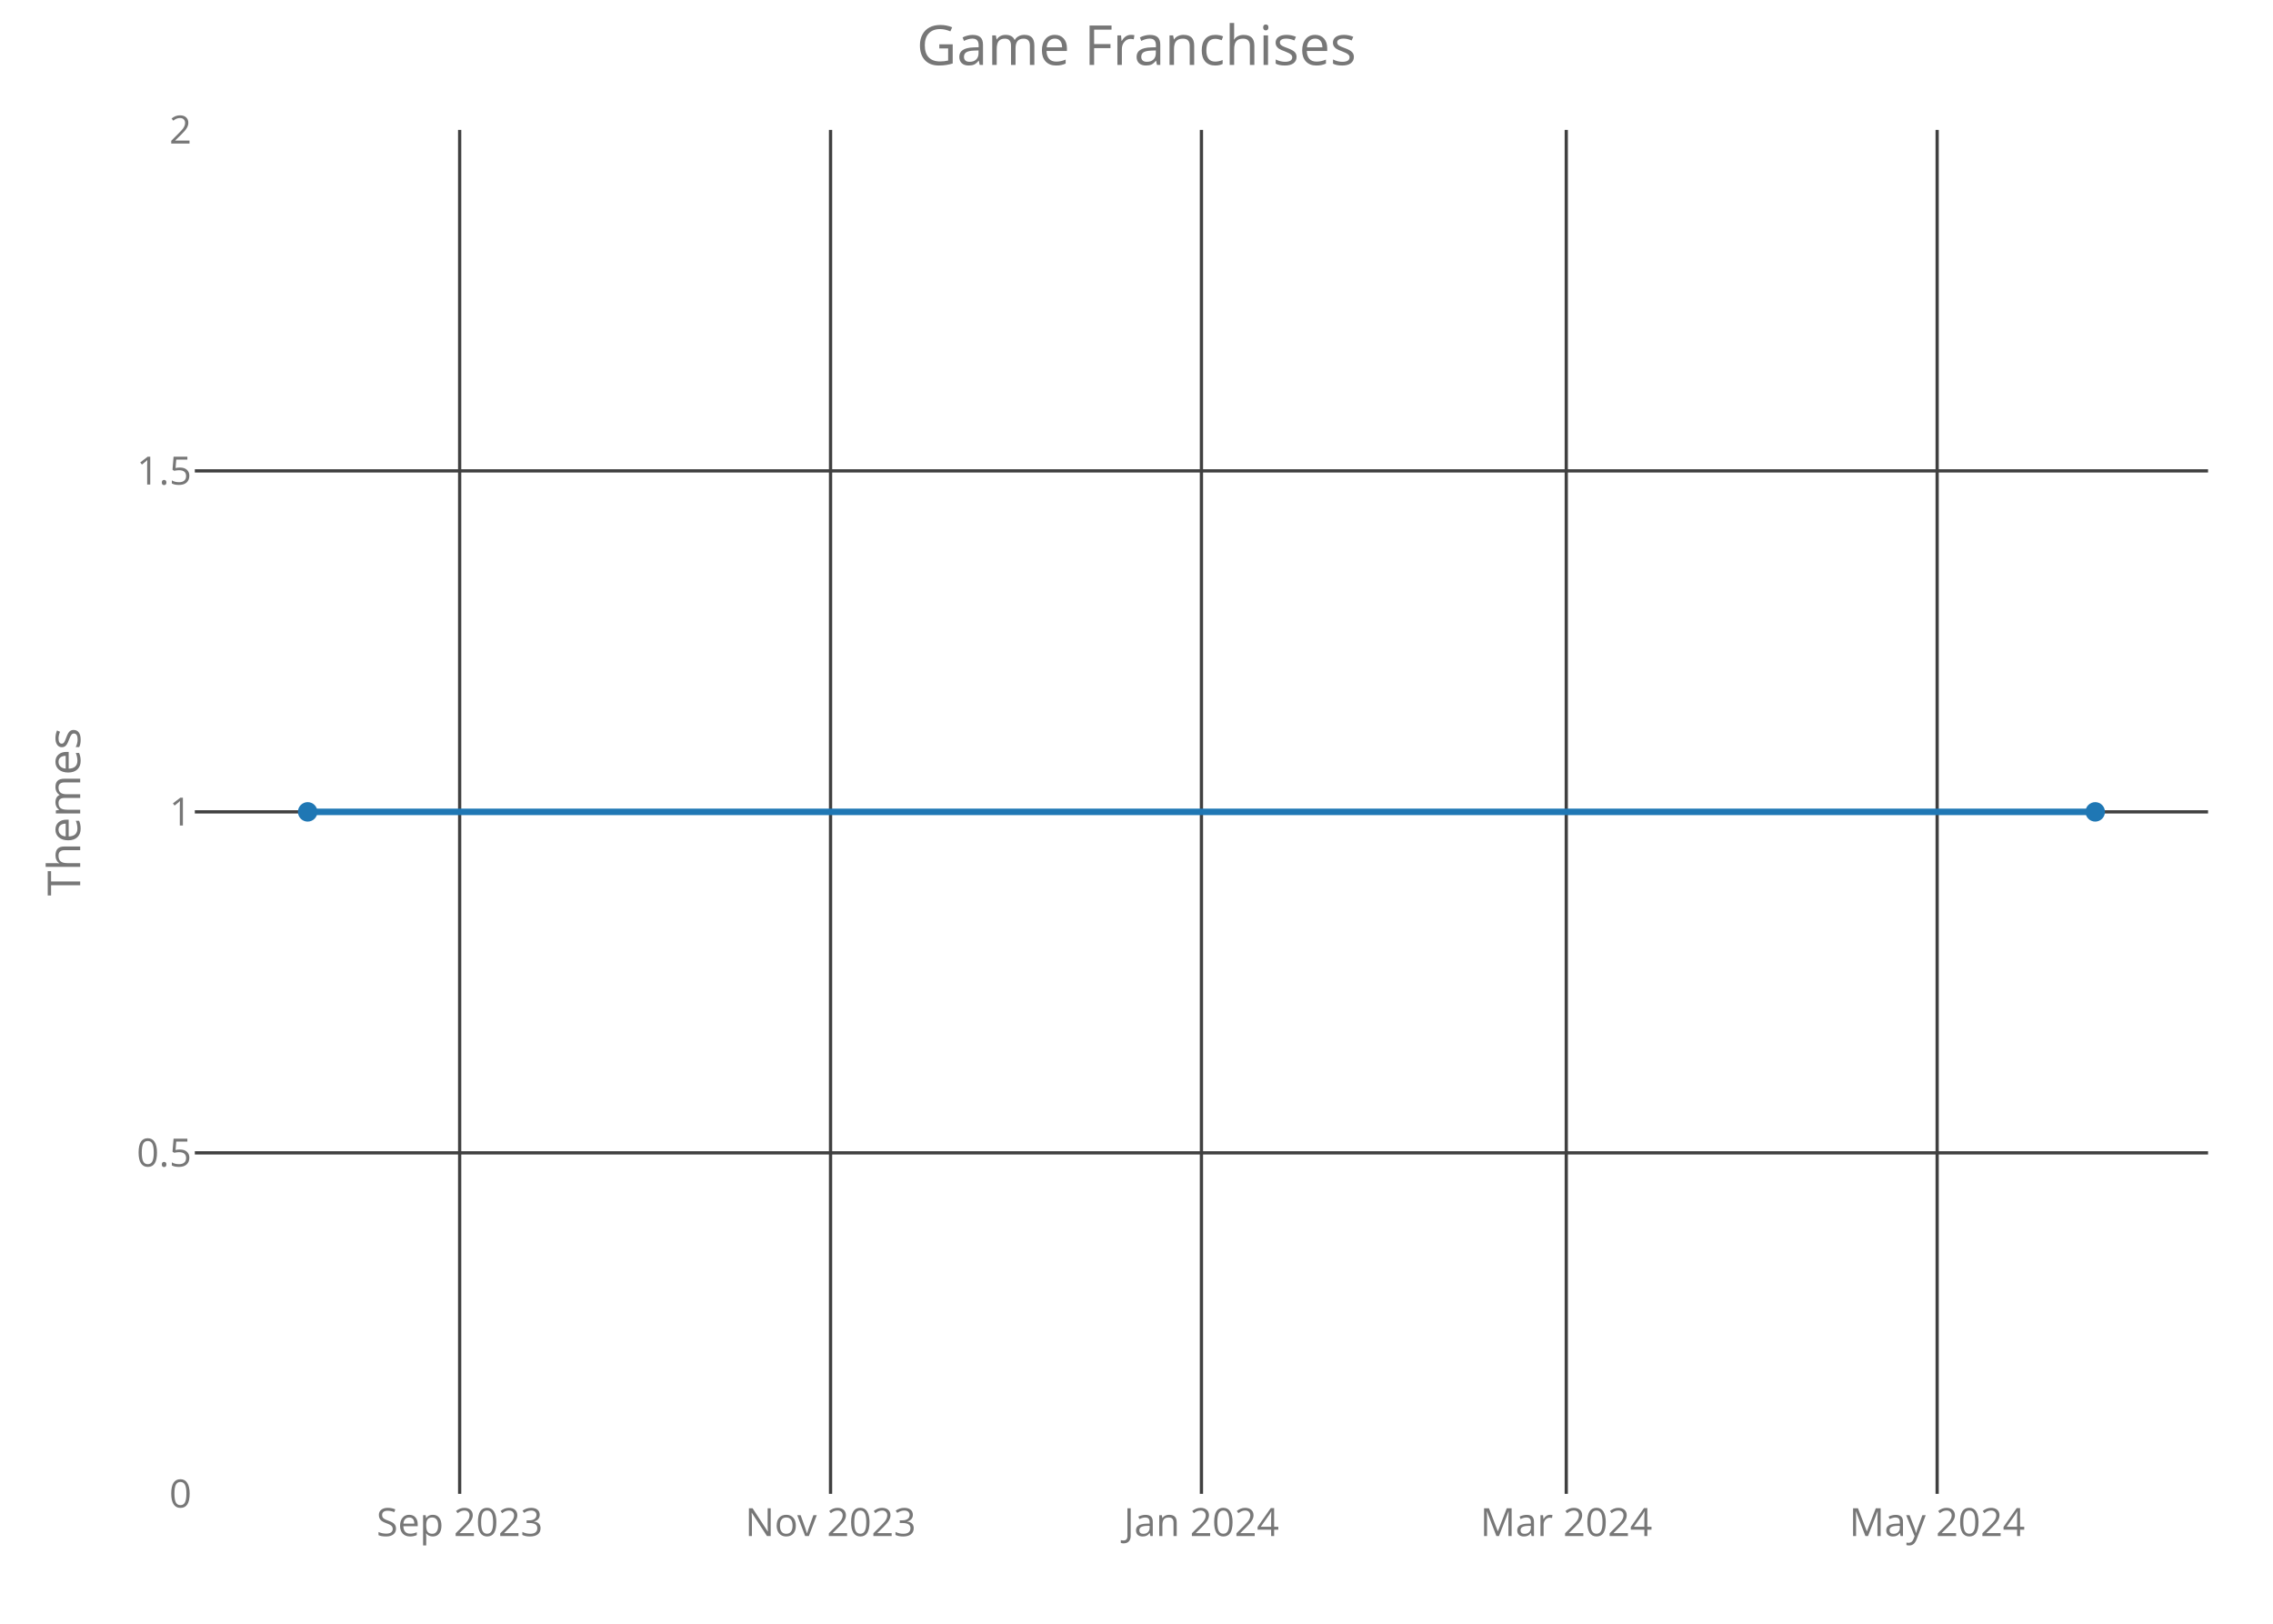
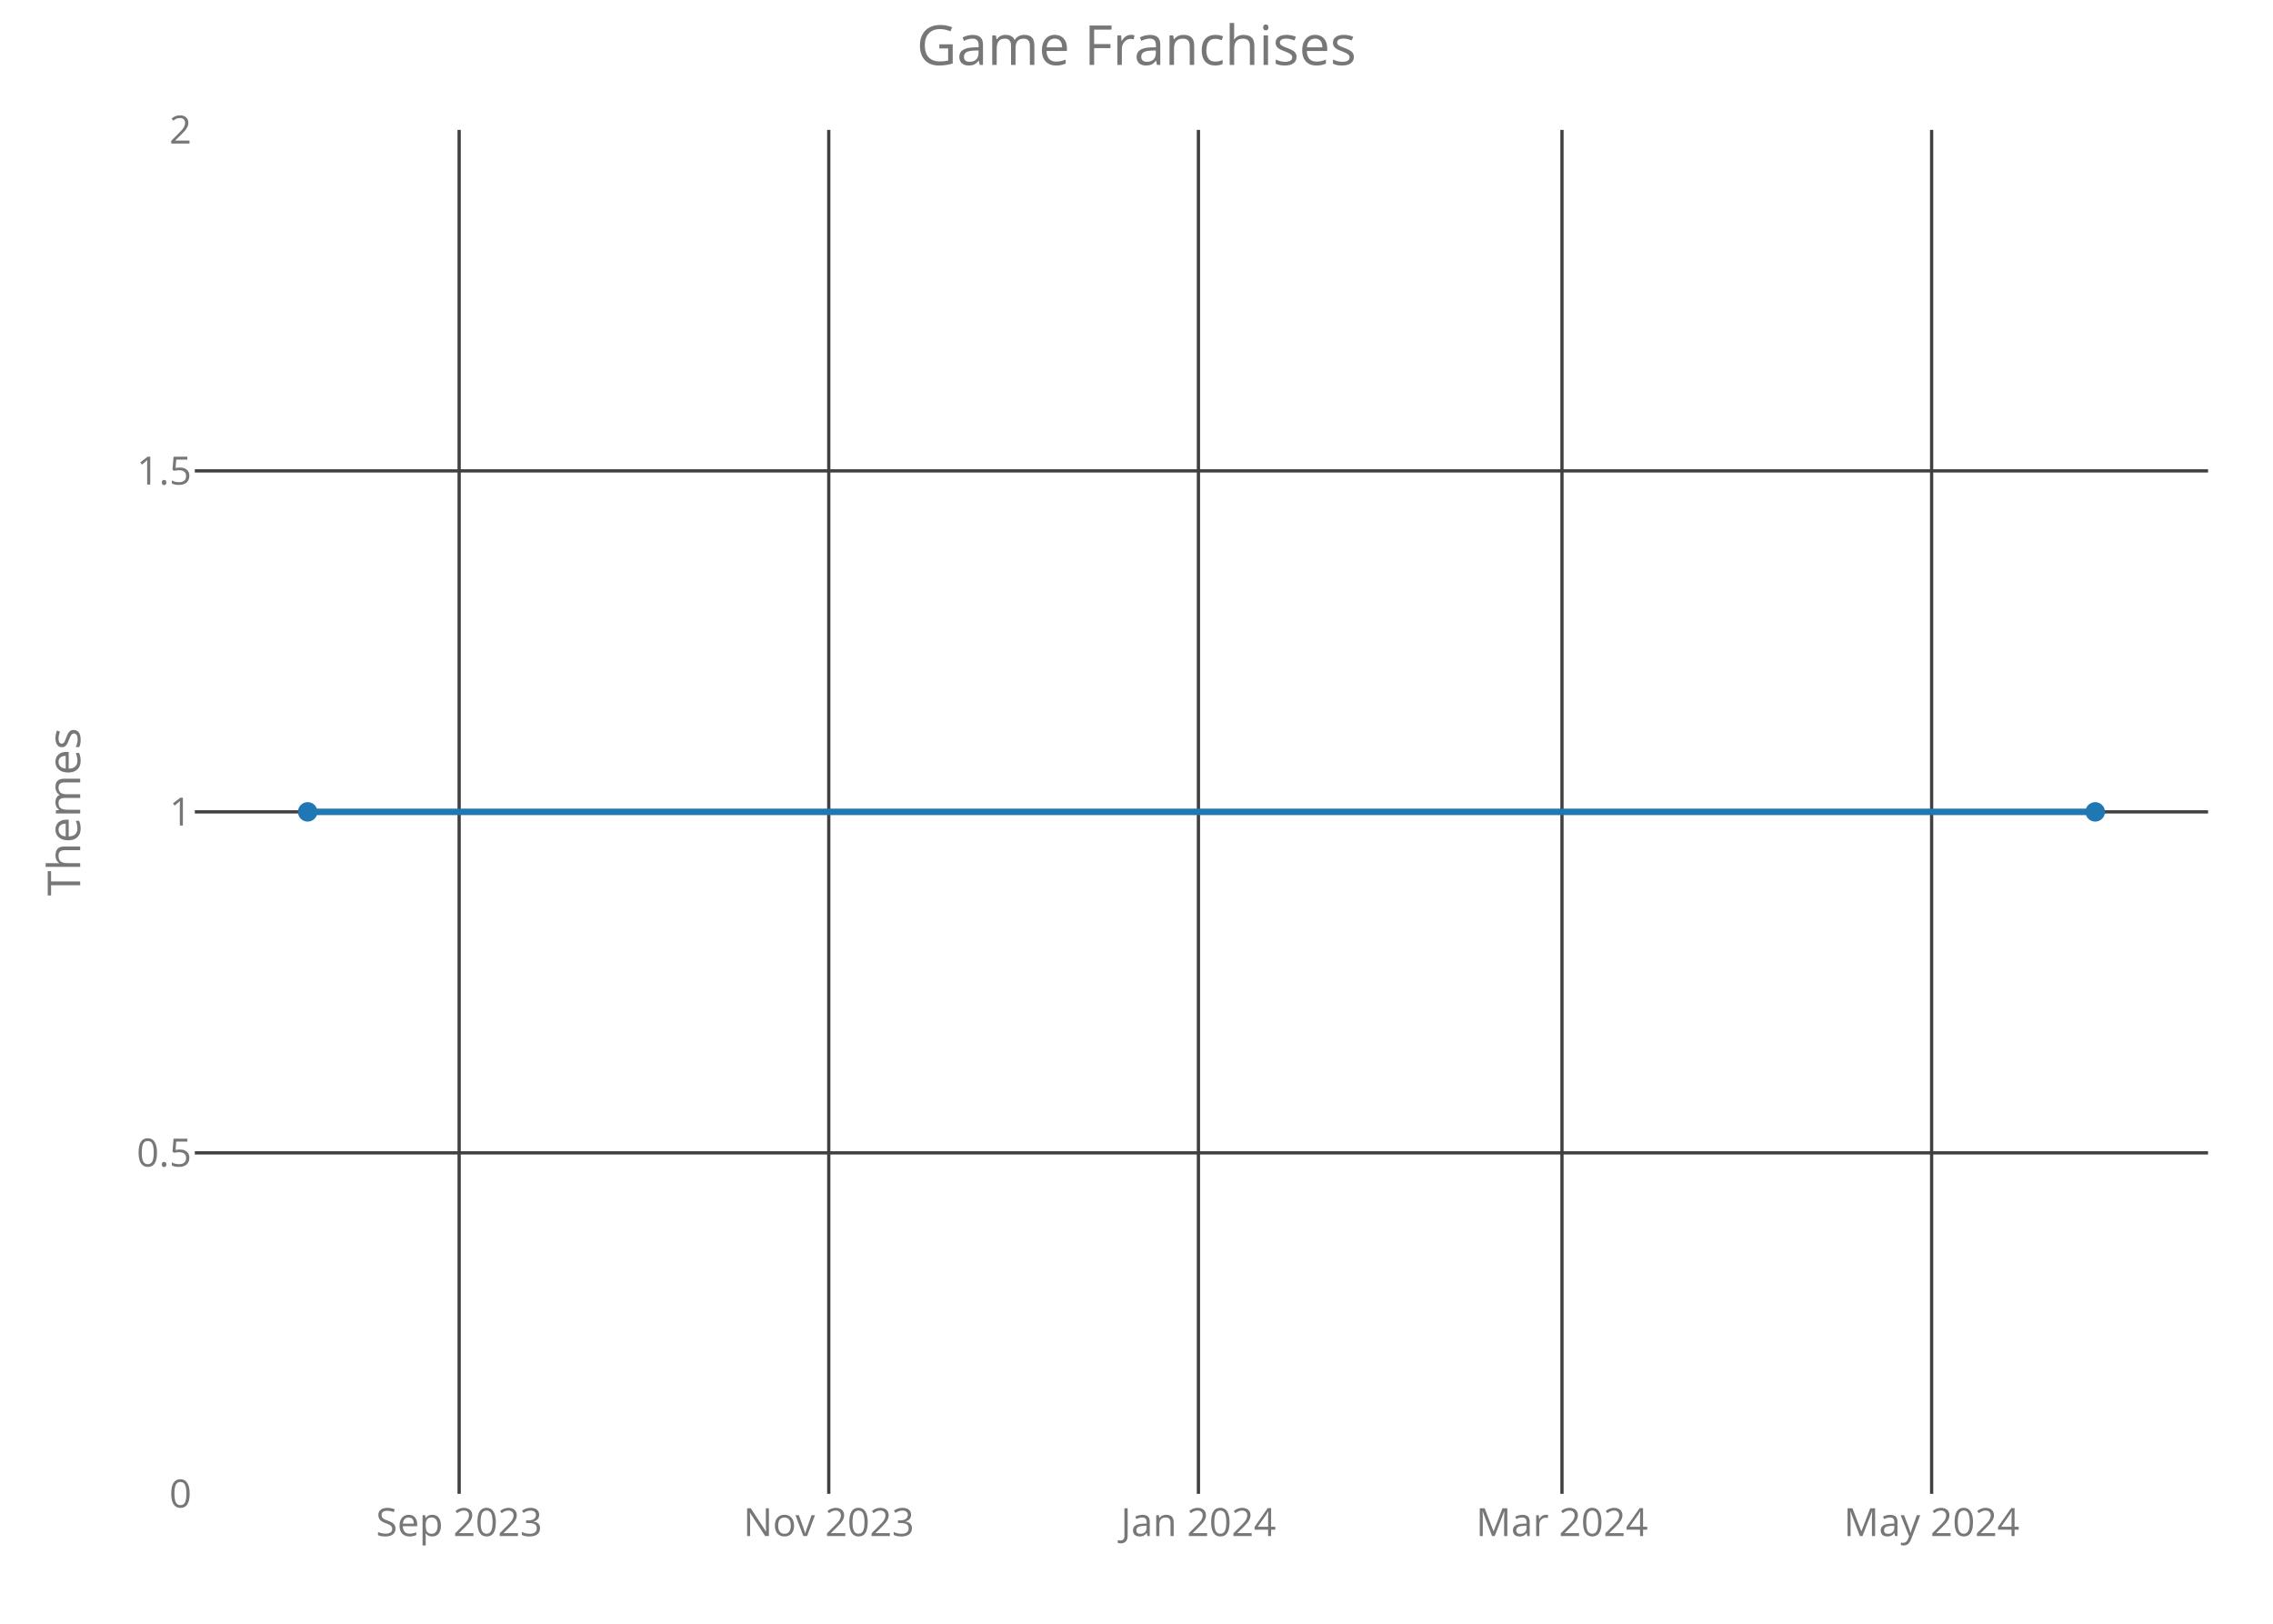
<svg xmlns="http://www.w3.org/2000/svg" class="main-svg" width="700" height="500" style="" viewBox="0 0 700 500">
  <rect x="0" y="0" width="700" height="500" style="fill: rgb(0, 0, 0); fill-opacity: 0;" />
-   <defs id="defs-d6cf3e">
+   <defs id="defs-aca7e1">
    <g class="clips">
-       <clipPath id="clipd6cf3exyplot" class="plotclip">
+       <clipPath id="clipaca7e1xyplot" class="plotclip">
        <rect width="620" height="420" />
      </clipPath>
-       <clipPath class="axesclip" id="clipd6cf3ex">
+       <clipPath class="axesclip" id="clipaca7e1x">
        <rect x="60" y="0" width="620" height="500" />
      </clipPath>
-       <clipPath class="axesclip" id="clipd6cf3ey">
+       <clipPath class="axesclip" id="clipaca7e1y">
        <rect x="0" y="40" width="700" height="420" />
      </clipPath>
-       <clipPath class="axesclip" id="clipd6cf3exy">
+       <clipPath class="axesclip" id="clipaca7e1xy">
        <rect x="60" y="40" width="620" height="420" />
      </clipPath>
    </g>
    <g class="gradients" />
  </defs>
  <g class="bglayer">
    <rect class="bg" x="60" y="40" width="620" height="420" style="fill: rgb(0, 0, 0); fill-opacity: 0; stroke-width: 0;" />
  </g>
  <g class="layer-below">
    <g class="imagelayer" />
    <g class="shapelayer" />
  </g>
  <g class="cartesianlayer">
    <g class="subplot xy">
      <g class="layer-subplot">
        <g class="shapelayer" />
        <g class="imagelayer" />
      </g>
      <g class="gridlayer">
        <g class="x">
-           <path class="xgrid crisp" transform="translate(141.56,0)" d="M0,40v420" style="stroke: rgb(64, 64, 64); stroke-opacity: 1; stroke-width: 1px;" />
-           <path class="xgrid crisp" transform="translate(255.78,0)" d="M0,40v420" style="stroke: rgb(64, 64, 64); stroke-opacity: 1; stroke-width: 1px;" />
-           <path class="xgrid crisp" transform="translate(370,0)" d="M0,40v420" style="stroke: rgb(64, 64, 64); stroke-opacity: 1; stroke-width: 1px;" />
-           <path class="xgrid crisp" transform="translate(482.35,0)" d="M0,40v420" style="stroke: rgb(64, 64, 64); stroke-opacity: 1; stroke-width: 1px;" />
-           <path class="xgrid crisp" transform="translate(596.57,0)" d="M0,40v420" style="stroke: rgb(64, 64, 64); stroke-opacity: 1; stroke-width: 1px;" />
+           <path class="xgrid crisp" transform="translate(141.4,0)" d="M0,40v420" style="stroke: rgb(64, 64, 64); stroke-opacity: 1; stroke-width: 1px;" />
+           <path class="xgrid crisp" transform="translate(255.23,0)" d="M0,40v420" style="stroke: rgb(64, 64, 64); stroke-opacity: 1; stroke-width: 1px;" />
+           <path class="xgrid crisp" transform="translate(369.07,0)" d="M0,40v420" style="stroke: rgb(64, 64, 64); stroke-opacity: 1; stroke-width: 1px;" />
+           <path class="xgrid crisp" transform="translate(481.03,0)" d="M0,40v420" style="stroke: rgb(64, 64, 64); stroke-opacity: 1; stroke-width: 1px;" />
+           <path class="xgrid crisp" transform="translate(594.87,0)" d="M0,40v420" style="stroke: rgb(64, 64, 64); stroke-opacity: 1; stroke-width: 1px;" />
        </g>
        <g class="y">
          <path class="ygrid crisp" transform="translate(0,355)" d="M60,0h620" style="stroke: rgb(64, 64, 64); stroke-opacity: 1; stroke-width: 1px;" />
          <path class="ygrid crisp" transform="translate(0,250)" d="M60,0h620" style="stroke: rgb(64, 64, 64); stroke-opacity: 1; stroke-width: 1px;" />
          <path class="ygrid crisp" transform="translate(0,145)" d="M60,0h620" style="stroke: rgb(64, 64, 64); stroke-opacity: 1; stroke-width: 1px;" />
        </g>
      </g>
      <g class="zerolinelayer" />
      <path class="xlines-below crisp" d="M0,0" style="fill: none;" />
      <path class="ylines-below crisp" d="M0,0" style="fill: none;" />
      <g class="overlines-below" />
      <g class="xaxislayer-below">
        <g class="xtick">
-           <text text-anchor="middle" x="0" y="473" transform="translate(141.56,0)" style="font-family: 'Open Sans'; font-size: 12px; fill: rgb(119, 119, 119); fill-opacity: 1; white-space: pre;">Sep 2023</text>
+           <text text-anchor="middle" x="0" y="473" transform="translate(141.4,0)" style="font-family: 'Open Sans'; font-size: 12px; fill: rgb(119, 119, 119); fill-opacity: 1; white-space: pre;">Sep 2023</text>
        </g>
        <g class="xtick">
-           <text text-anchor="middle" x="0" y="473" transform="translate(255.78,0)" style="font-family: 'Open Sans'; font-size: 12px; fill: rgb(119, 119, 119); fill-opacity: 1; white-space: pre;">Nov 2023</text>
+           <text text-anchor="middle" x="0" y="473" transform="translate(255.23,0)" style="font-family: 'Open Sans'; font-size: 12px; fill: rgb(119, 119, 119); fill-opacity: 1; white-space: pre;">Nov 2023</text>
        </g>
        <g class="xtick">
-           <text text-anchor="middle" x="0" y="473" transform="translate(370,0)" style="font-family: 'Open Sans'; font-size: 12px; fill: rgb(119, 119, 119); fill-opacity: 1; white-space: pre;">Jan 2024</text>
+           <text text-anchor="middle" x="0" y="473" transform="translate(369.07,0)" style="font-family: 'Open Sans'; font-size: 12px; fill: rgb(119, 119, 119); fill-opacity: 1; white-space: pre;">Jan 2024</text>
        </g>
        <g class="xtick">
-           <text text-anchor="middle" x="0" y="473" transform="translate(482.35,0)" style="font-family: 'Open Sans'; font-size: 12px; fill: rgb(119, 119, 119); fill-opacity: 1; white-space: pre;">Mar 2024</text>
+           <text text-anchor="middle" x="0" y="473" transform="translate(481.03,0)" style="font-family: 'Open Sans'; font-size: 12px; fill: rgb(119, 119, 119); fill-opacity: 1; white-space: pre;">Mar 2024</text>
        </g>
        <g class="xtick">
-           <text text-anchor="middle" x="0" y="473" transform="translate(596.57,0)" style="font-family: 'Open Sans'; font-size: 12px; fill: rgb(119, 119, 119); fill-opacity: 1; white-space: pre;">May 2024</text>
+           <text text-anchor="middle" x="0" y="473" transform="translate(594.87,0)" style="font-family: 'Open Sans'; font-size: 12px; fill: rgb(119, 119, 119); fill-opacity: 1; white-space: pre;">May 2024</text>
        </g>
      </g>
      <g class="yaxislayer-below">
        <g class="ytick">
          <text text-anchor="end" x="59" y="4.2" transform="translate(0,460)" style="font-family: 'Open Sans'; font-size: 12px; fill: rgb(119, 119, 119); fill-opacity: 1; white-space: pre;">0</text>
        </g>
        <g class="ytick">
          <text text-anchor="end" x="59" y="4.2" transform="translate(0,355)" style="font-family: 'Open Sans'; font-size: 12px; fill: rgb(119, 119, 119); fill-opacity: 1; white-space: pre;">0.5</text>
        </g>
        <g class="ytick">
          <text text-anchor="end" x="59" y="4.2" transform="translate(0,250)" style="font-family: 'Open Sans'; font-size: 12px; fill: rgb(119, 119, 119); fill-opacity: 1; white-space: pre;">1</text>
        </g>
        <g class="ytick">
          <text text-anchor="end" x="59" y="4.2" transform="translate(0,145)" style="font-family: 'Open Sans'; font-size: 12px; fill: rgb(119, 119, 119); fill-opacity: 1; white-space: pre;">1.5</text>
        </g>
        <g class="ytick">
          <text text-anchor="end" x="59" y="4.2" transform="translate(0,40)" style="font-family: 'Open Sans'; font-size: 12px; fill: rgb(119, 119, 119); fill-opacity: 1; white-space: pre;">2</text>
        </g>
      </g>
      <g class="overaxes-below" />
-       <g class="plot" transform="translate(60,40)" clip-path="url('#clipd6cf3exyplot')">
+       <g class="plot" transform="translate(60,40)" clip-path="url('#clipaca7e1xyplot')">
        <g class="scatterlayer mlayer">
-           <g class="trace scatter trace19177f" style="stroke-miterlimit: 2; opacity: 1;">
+           <g class="trace scatter trace375947" style="stroke-miterlimit: 2; opacity: 1;">
            <g class="fills" />
            <g class="errorbars" />
            <g class="lines">
              <path class="js-line" d="M34.75,210L585.25,210" style="vector-effect: non-scaling-stroke; fill: none; stroke: rgb(31, 119, 180); stroke-opacity: 1; stroke-width: 2px; opacity: 1;" />
            </g>
            <g class="points">
              <path class="point" transform="translate(34.75,210)" d="M3,0A3,3 0 1,1 0,-3A3,3 0 0,1 3,0Z" style="opacity: 1; stroke-width: 0px; fill: rgb(31, 119, 180); fill-opacity: 1;" />
              <path class="point" transform="translate(585.25,210)" d="M3,0A3,3 0 1,1 0,-3A3,3 0 0,1 3,0Z" style="opacity: 1; stroke-width: 0px; fill: rgb(31, 119, 180); fill-opacity: 1;" />
            </g>
            <g class="text" />
          </g>
        </g>
      </g>
      <g class="overplot" />
      <path class="xlines-above" />
      <path class="ylines-above" />
      <g class="overlines-above" />
      <g class="xaxislayer-above" />
      <g class="yaxislayer-above" />
      <g class="overaxes-above" />
    </g>
  </g>
  <g class="polarlayer" />
  <g class="ternarylayer" />
  <g class="geolayer" />
  <g class="funnelarealayer" />
  <g class="pielayer" />
  <g class="treemaplayer" />
  <g class="sunburstlayer" />
  <g class="glimages" />
-   <defs id="topdefs-d6cf3e">
+   <defs id="topdefs-aca7e1">
    <g class="clips" />
  </defs>
  <g class="layer-above">
    <g class="imagelayer" />
    <g class="shapelayer" />
  </g>
  <g class="infolayer">
    <g class="g-gtitle">
      <text class="gtitle" x="350" y="20" text-anchor="middle" dy="0em" style="font-family: 'Open Sans'; font-size: 17px; fill: rgb(119, 119, 119); opacity: 1; font-weight: normal; white-space: pre;">Game Franchises</text>
    </g>
    <g class="g-xtitle" />
    <g class="g-ytitle">
      <text class="ytitle" transform="rotate(-90,24.7,250)" x="24.7" y="250" text-anchor="middle" style="font-family: 'Open Sans'; font-size: 14px; fill: rgb(119, 119, 119); opacity: 1; font-weight: normal; white-space: pre;">Themes</text>
    </g>
  </g>
</svg>
